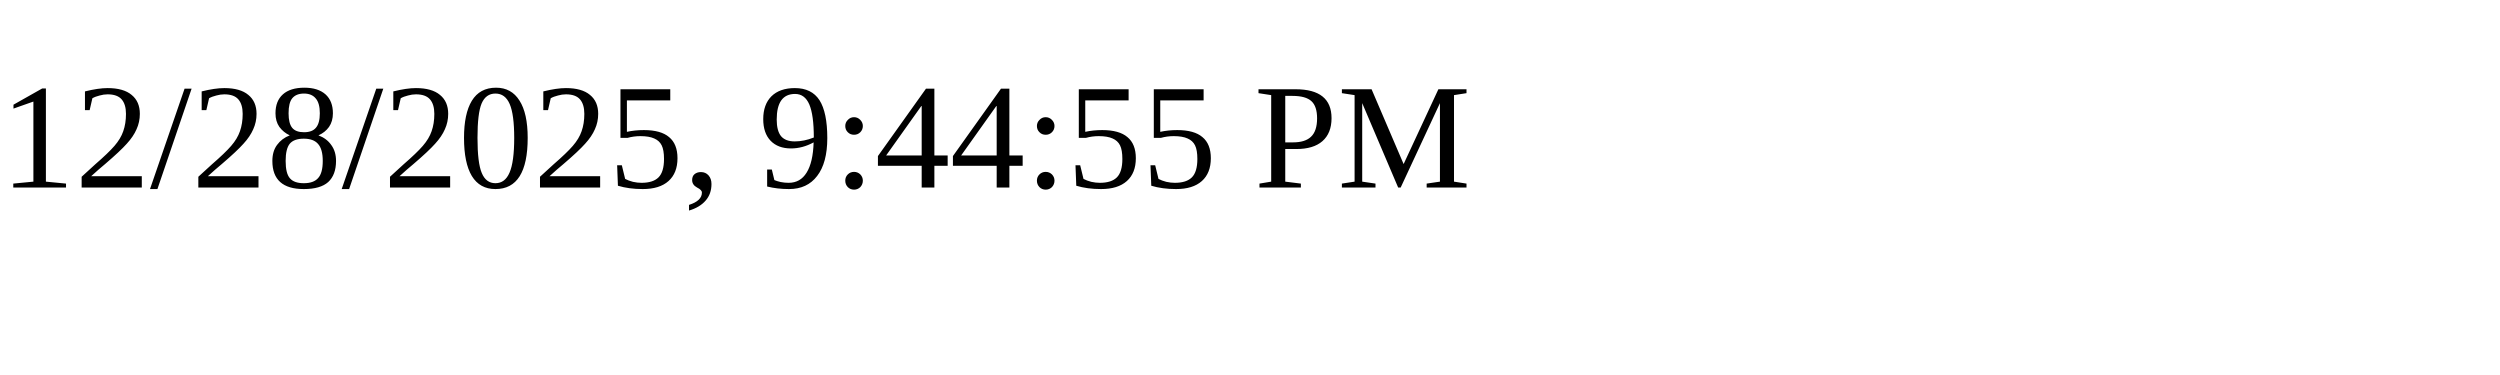
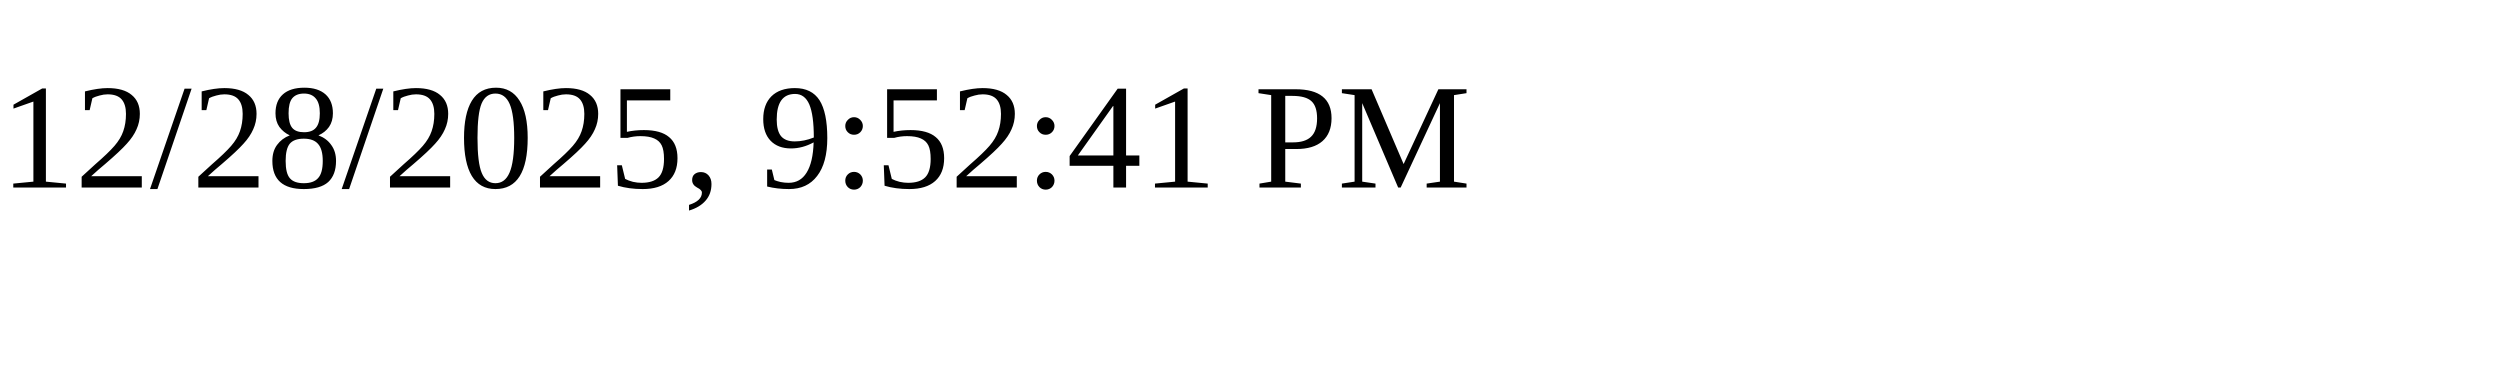
<svg xmlns="http://www.w3.org/2000/svg" height="30" width="200">
-   <text x="0" y="15">12/28/2025, 9:44:55 PM</text>
+   <text x="0" y="15">12/28/2025, 9:52:41 PM</text>
</svg>
